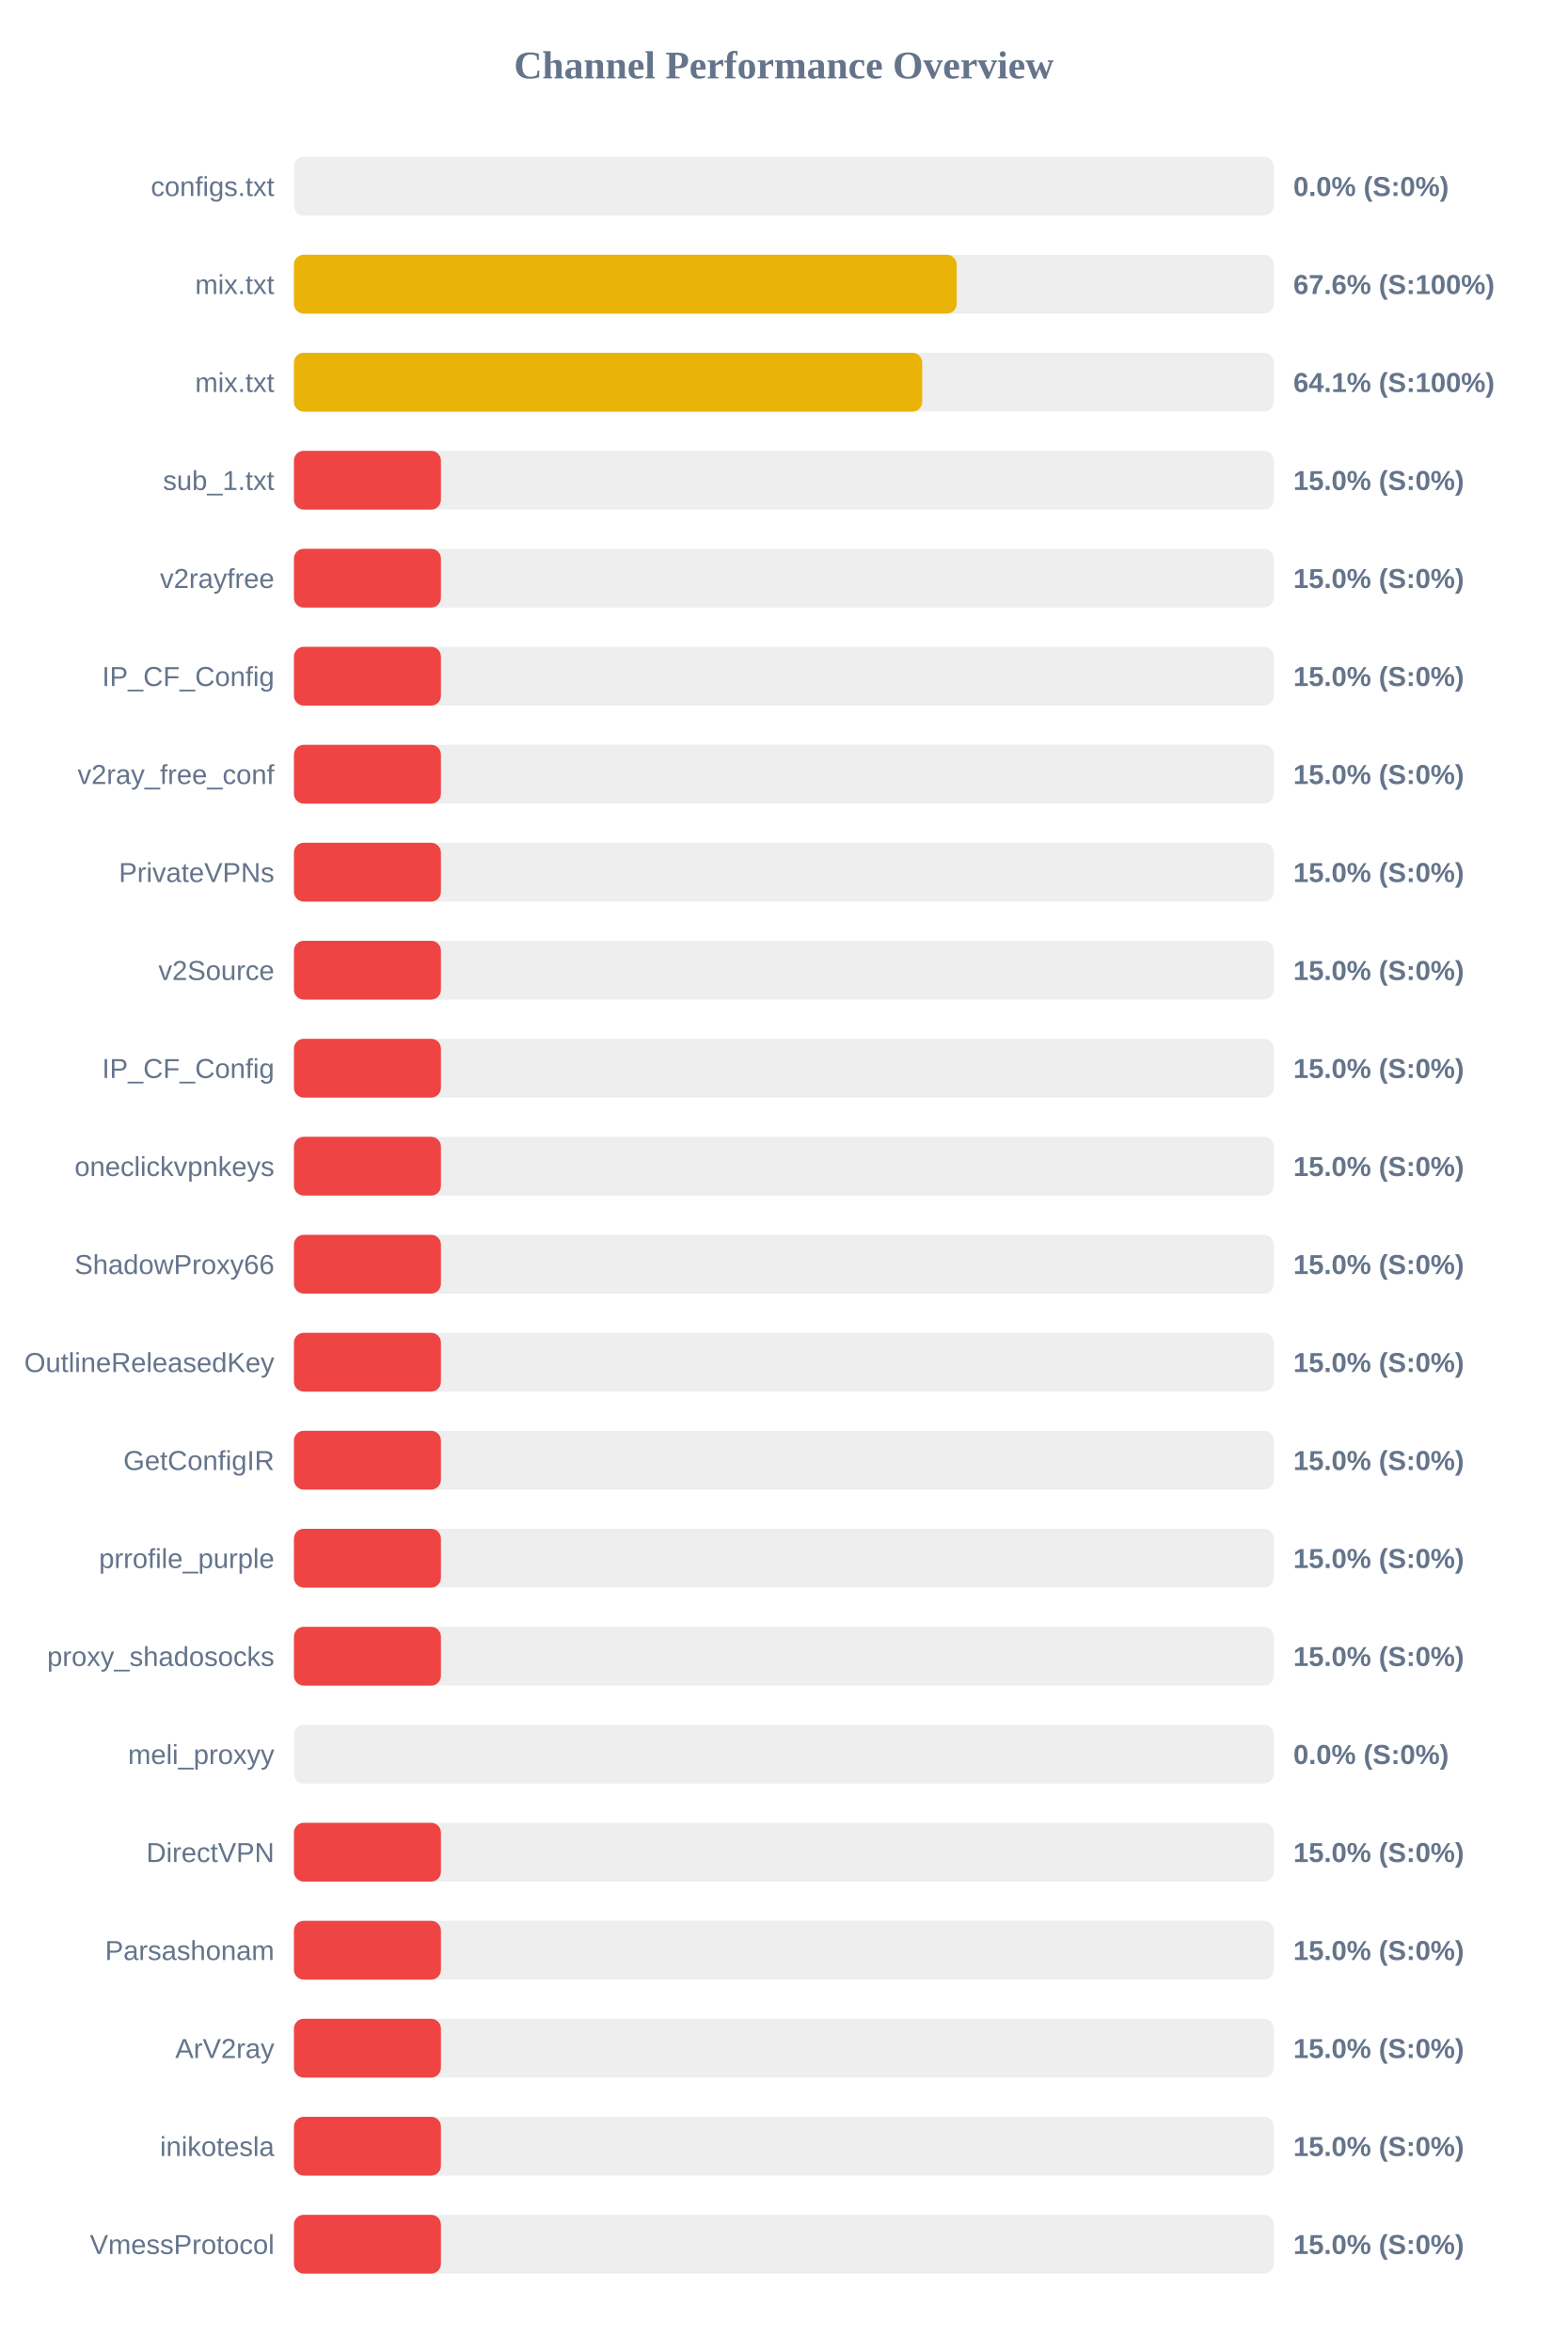
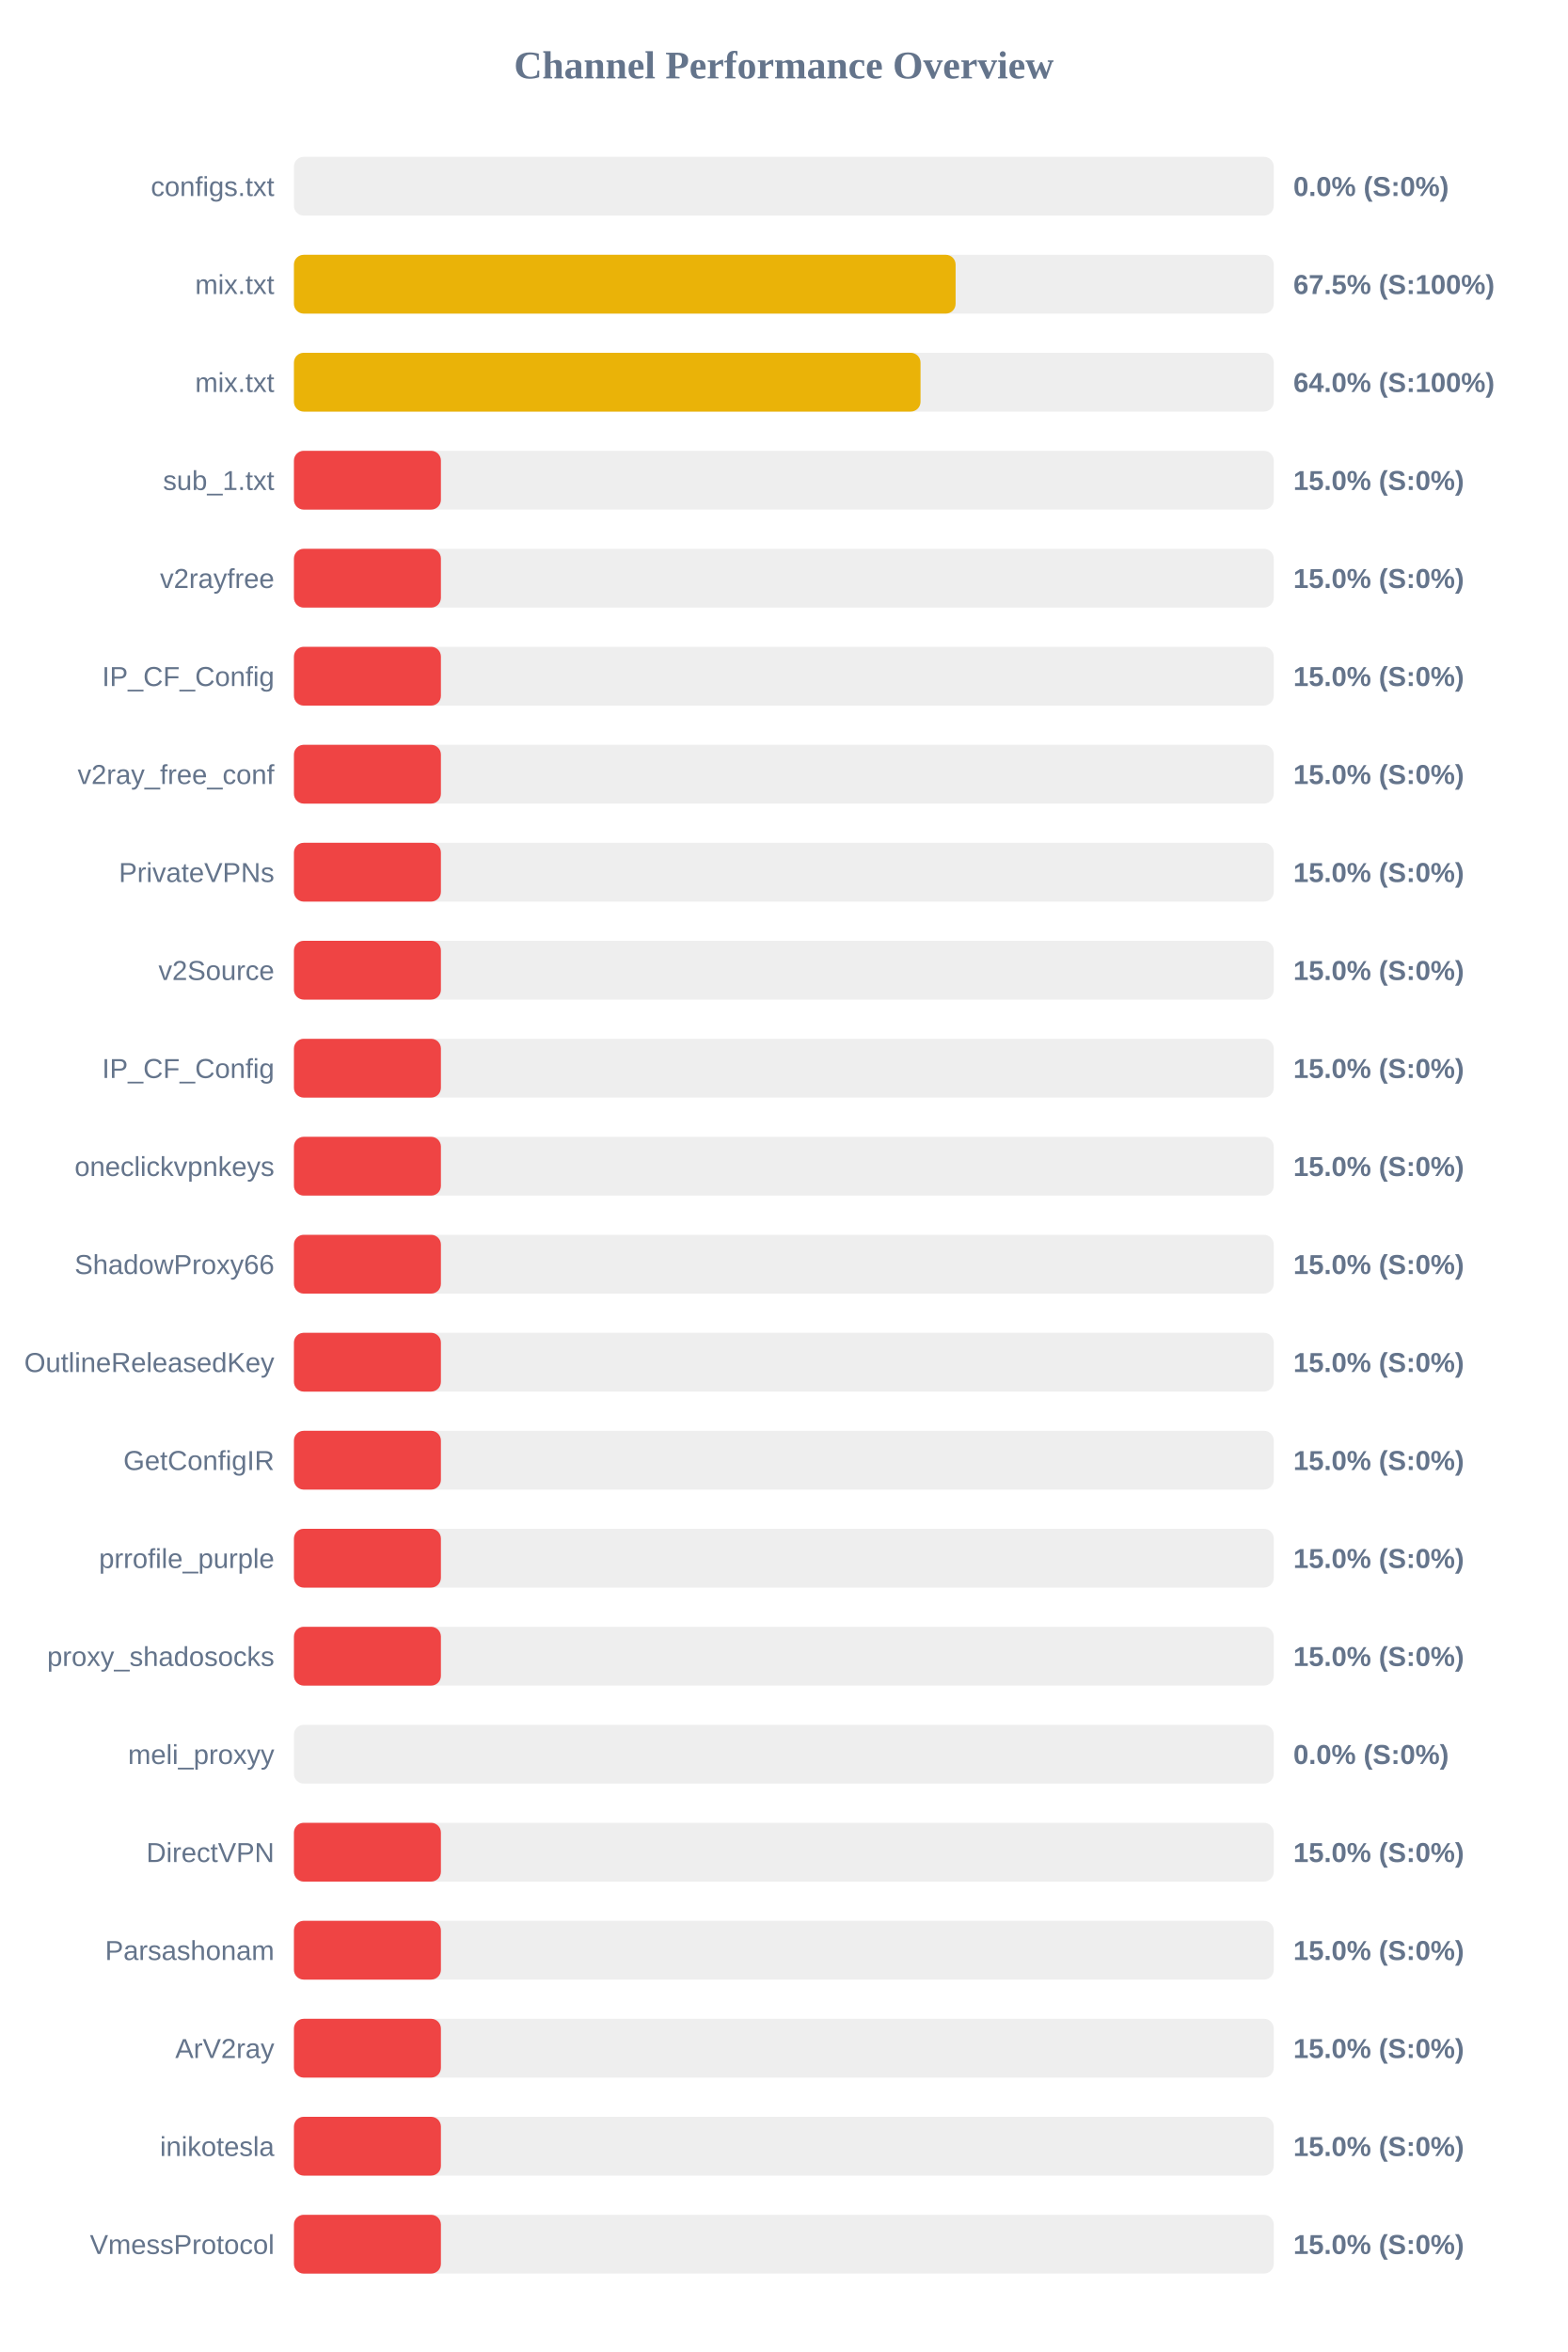
<svg xmlns="http://www.w3.org/2000/svg" width="800" height="1200" version="1.1">
  <style>
        .row { font: 14px Arial; fill: #64748b; }
        .score { font: bold 14px Arial; fill: #64748b; }
    </style>
  <text x="400" y="40" text-anchor="middle" font-size="20px" font-weight="bold" fill="#64748b">Channel Performance Overview</text>
  <rect x="150" y="80" width="500" height="30" fill="#eee" rx="5" />
  <rect x="150" y="80" width="0.0" height="30" fill="#ef4444" rx="5" />
  <text x="140" y="100" text-anchor="end" class="row">configs.txt</text>
  <text x="660" y="100" text-anchor="start" class="score">0.0% (S:0%)</text>
  <rect x="150" y="130" width="500" height="30" fill="#eee" rx="5" />
-   <rect x="150" y="130" width="338.2" height="30" fill="#eab308" rx="5" />
+   <rect x="150" y="130" width="337.65" height="30" fill="#eab308" rx="5" />
  <text x="140" y="150" text-anchor="end" class="row">mix.txt</text>
-   <text x="660" y="150" text-anchor="start" class="score">67.6% (S:100%)</text>
+   <text x="660" y="150" text-anchor="start" class="score">67.5% (S:100%)</text>
  <rect x="150" y="180" width="500" height="30" fill="#eee" rx="5" />
-   <rect x="150" y="180" width="320.6" height="30" fill="#eab308" rx="5" />
+   <rect x="150" y="180" width="319.75" height="30" fill="#eab308" rx="5" />
  <text x="140" y="200" text-anchor="end" class="row">mix.txt</text>
-   <text x="660" y="200" text-anchor="start" class="score">64.1% (S:100%)</text>
+   <text x="660" y="200" text-anchor="start" class="score">64.0% (S:100%)</text>
  <rect x="150" y="230" width="500" height="30" fill="#eee" rx="5" />
  <rect x="150" y="230" width="75.0" height="30" fill="#ef4444" rx="5" />
  <text x="140" y="250" text-anchor="end" class="row">sub_1.txt</text>
  <text x="660" y="250" text-anchor="start" class="score">15.0% (S:0%)</text>
  <rect x="150" y="280" width="500" height="30" fill="#eee" rx="5" />
  <rect x="150" y="280" width="75.0" height="30" fill="#ef4444" rx="5" />
  <text x="140" y="300" text-anchor="end" class="row">v2rayfree</text>
  <text x="660" y="300" text-anchor="start" class="score">15.0% (S:0%)</text>
  <rect x="150" y="330" width="500" height="30" fill="#eee" rx="5" />
  <rect x="150" y="330" width="75.0" height="30" fill="#ef4444" rx="5" />
  <text x="140" y="350" text-anchor="end" class="row">IP_CF_Config</text>
  <text x="660" y="350" text-anchor="start" class="score">15.0% (S:0%)</text>
  <rect x="150" y="380" width="500" height="30" fill="#eee" rx="5" />
  <rect x="150" y="380" width="75.0" height="30" fill="#ef4444" rx="5" />
  <text x="140" y="400" text-anchor="end" class="row">v2ray_free_conf</text>
  <text x="660" y="400" text-anchor="start" class="score">15.0% (S:0%)</text>
  <rect x="150" y="430" width="500" height="30" fill="#eee" rx="5" />
  <rect x="150" y="430" width="75.0" height="30" fill="#ef4444" rx="5" />
  <text x="140" y="450" text-anchor="end" class="row">PrivateVPNs</text>
  <text x="660" y="450" text-anchor="start" class="score">15.0% (S:0%)</text>
  <rect x="150" y="480" width="500" height="30" fill="#eee" rx="5" />
  <rect x="150" y="480" width="75.0" height="30" fill="#ef4444" rx="5" />
  <text x="140" y="500" text-anchor="end" class="row">v2Source</text>
  <text x="660" y="500" text-anchor="start" class="score">15.0% (S:0%)</text>
  <rect x="150" y="530" width="500" height="30" fill="#eee" rx="5" />
  <rect x="150" y="530" width="75.0" height="30" fill="#ef4444" rx="5" />
  <text x="140" y="550" text-anchor="end" class="row">IP_CF_Config</text>
  <text x="660" y="550" text-anchor="start" class="score">15.0% (S:0%)</text>
  <rect x="150" y="580" width="500" height="30" fill="#eee" rx="5" />
  <rect x="150" y="580" width="75.0" height="30" fill="#ef4444" rx="5" />
  <text x="140" y="600" text-anchor="end" class="row">oneclickvpnkeys</text>
  <text x="660" y="600" text-anchor="start" class="score">15.0% (S:0%)</text>
  <rect x="150" y="630" width="500" height="30" fill="#eee" rx="5" />
  <rect x="150" y="630" width="75.0" height="30" fill="#ef4444" rx="5" />
  <text x="140" y="650" text-anchor="end" class="row">ShadowProxy66</text>
  <text x="660" y="650" text-anchor="start" class="score">15.0% (S:0%)</text>
  <rect x="150" y="680" width="500" height="30" fill="#eee" rx="5" />
  <rect x="150" y="680" width="75.0" height="30" fill="#ef4444" rx="5" />
  <text x="140" y="700" text-anchor="end" class="row">OutlineReleasedKey</text>
  <text x="660" y="700" text-anchor="start" class="score">15.0% (S:0%)</text>
  <rect x="150" y="730" width="500" height="30" fill="#eee" rx="5" />
  <rect x="150" y="730" width="75.0" height="30" fill="#ef4444" rx="5" />
  <text x="140" y="750" text-anchor="end" class="row">GetConfigIR</text>
  <text x="660" y="750" text-anchor="start" class="score">15.0% (S:0%)</text>
  <rect x="150" y="780" width="500" height="30" fill="#eee" rx="5" />
  <rect x="150" y="780" width="75.0" height="30" fill="#ef4444" rx="5" />
  <text x="140" y="800" text-anchor="end" class="row">prrofile_purple</text>
  <text x="660" y="800" text-anchor="start" class="score">15.0% (S:0%)</text>
  <rect x="150" y="830" width="500" height="30" fill="#eee" rx="5" />
  <rect x="150" y="830" width="75.0" height="30" fill="#ef4444" rx="5" />
  <text x="140" y="850" text-anchor="end" class="row">proxy_shadosocks</text>
  <text x="660" y="850" text-anchor="start" class="score">15.0% (S:0%)</text>
  <rect x="150" y="880" width="500" height="30" fill="#eee" rx="5" />
  <rect x="150" y="880" width="0.0" height="30" fill="#ef4444" rx="5" />
  <text x="140" y="900" text-anchor="end" class="row">meli_proxyy</text>
  <text x="660" y="900" text-anchor="start" class="score">0.0% (S:0%)</text>
  <rect x="150" y="930" width="500" height="30" fill="#eee" rx="5" />
  <rect x="150" y="930" width="75.0" height="30" fill="#ef4444" rx="5" />
  <text x="140" y="950" text-anchor="end" class="row">DirectVPN</text>
  <text x="660" y="950" text-anchor="start" class="score">15.0% (S:0%)</text>
  <rect x="150" y="980" width="500" height="30" fill="#eee" rx="5" />
  <rect x="150" y="980" width="75.0" height="30" fill="#ef4444" rx="5" />
  <text x="140" y="1000" text-anchor="end" class="row">Parsashonam</text>
  <text x="660" y="1000" text-anchor="start" class="score">15.0% (S:0%)</text>
  <rect x="150" y="1030" width="500" height="30" fill="#eee" rx="5" />
  <rect x="150" y="1030" width="75.0" height="30" fill="#ef4444" rx="5" />
  <text x="140" y="1050" text-anchor="end" class="row">ArV2ray</text>
  <text x="660" y="1050" text-anchor="start" class="score">15.0% (S:0%)</text>
  <rect x="150" y="1080" width="500" height="30" fill="#eee" rx="5" />
  <rect x="150" y="1080" width="75.0" height="30" fill="#ef4444" rx="5" />
  <text x="140" y="1100" text-anchor="end" class="row">inikotesla</text>
  <text x="660" y="1100" text-anchor="start" class="score">15.0% (S:0%)</text>
  <rect x="150" y="1130" width="500" height="30" fill="#eee" rx="5" />
  <rect x="150" y="1130" width="75.0" height="30" fill="#ef4444" rx="5" />
  <text x="140" y="1150" text-anchor="end" class="row">VmessProtocol</text>
  <text x="660" y="1150" text-anchor="start" class="score">15.0% (S:0%)</text>
</svg>
